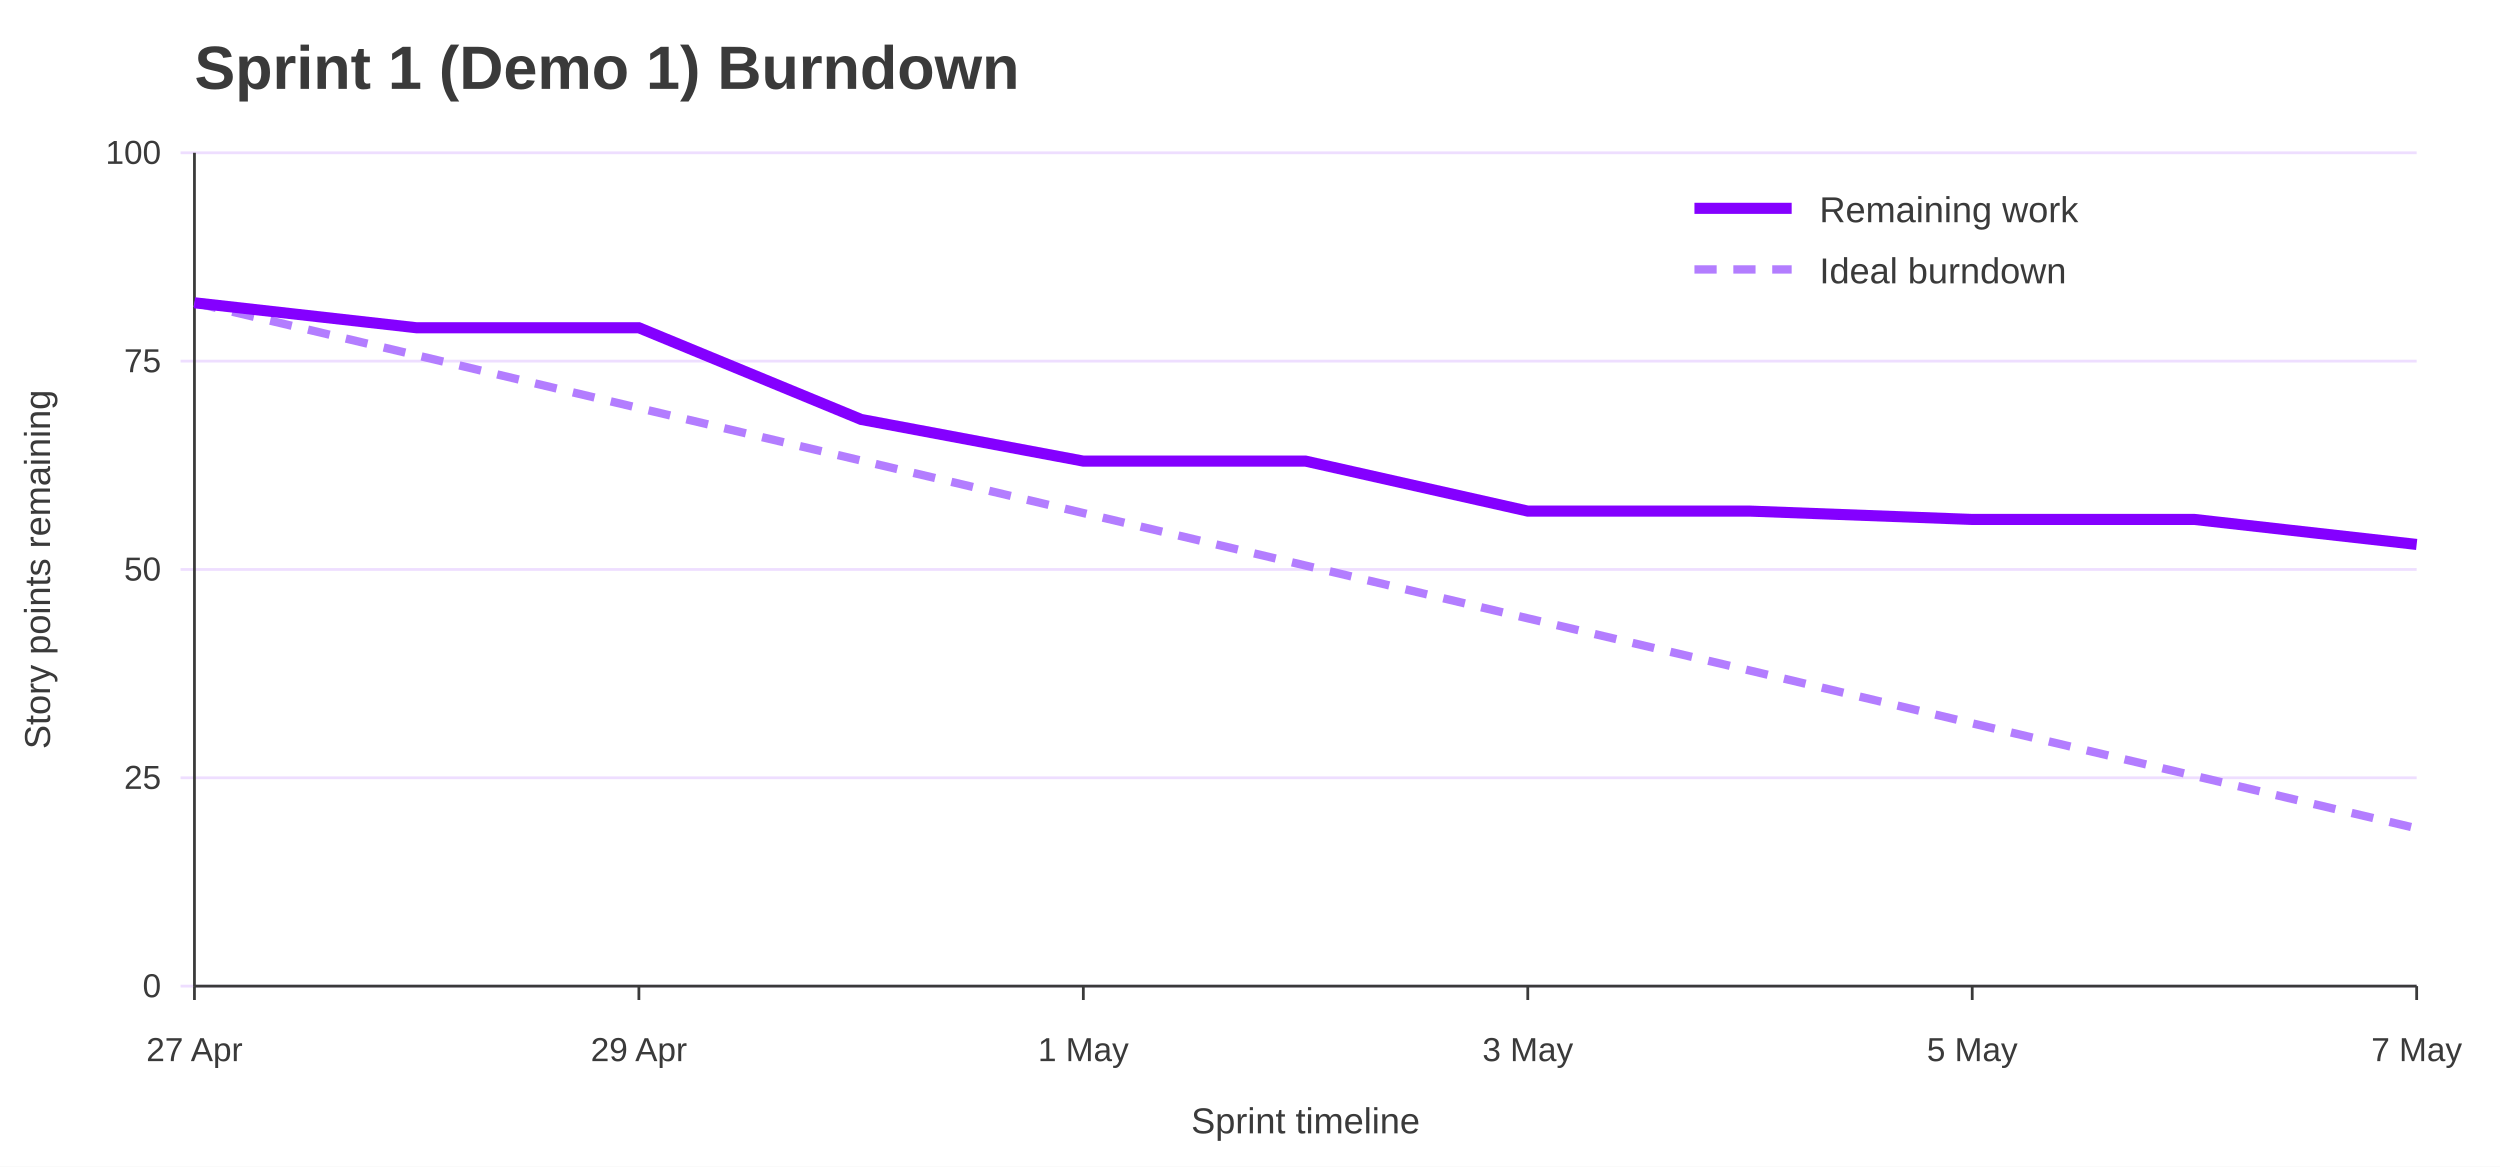
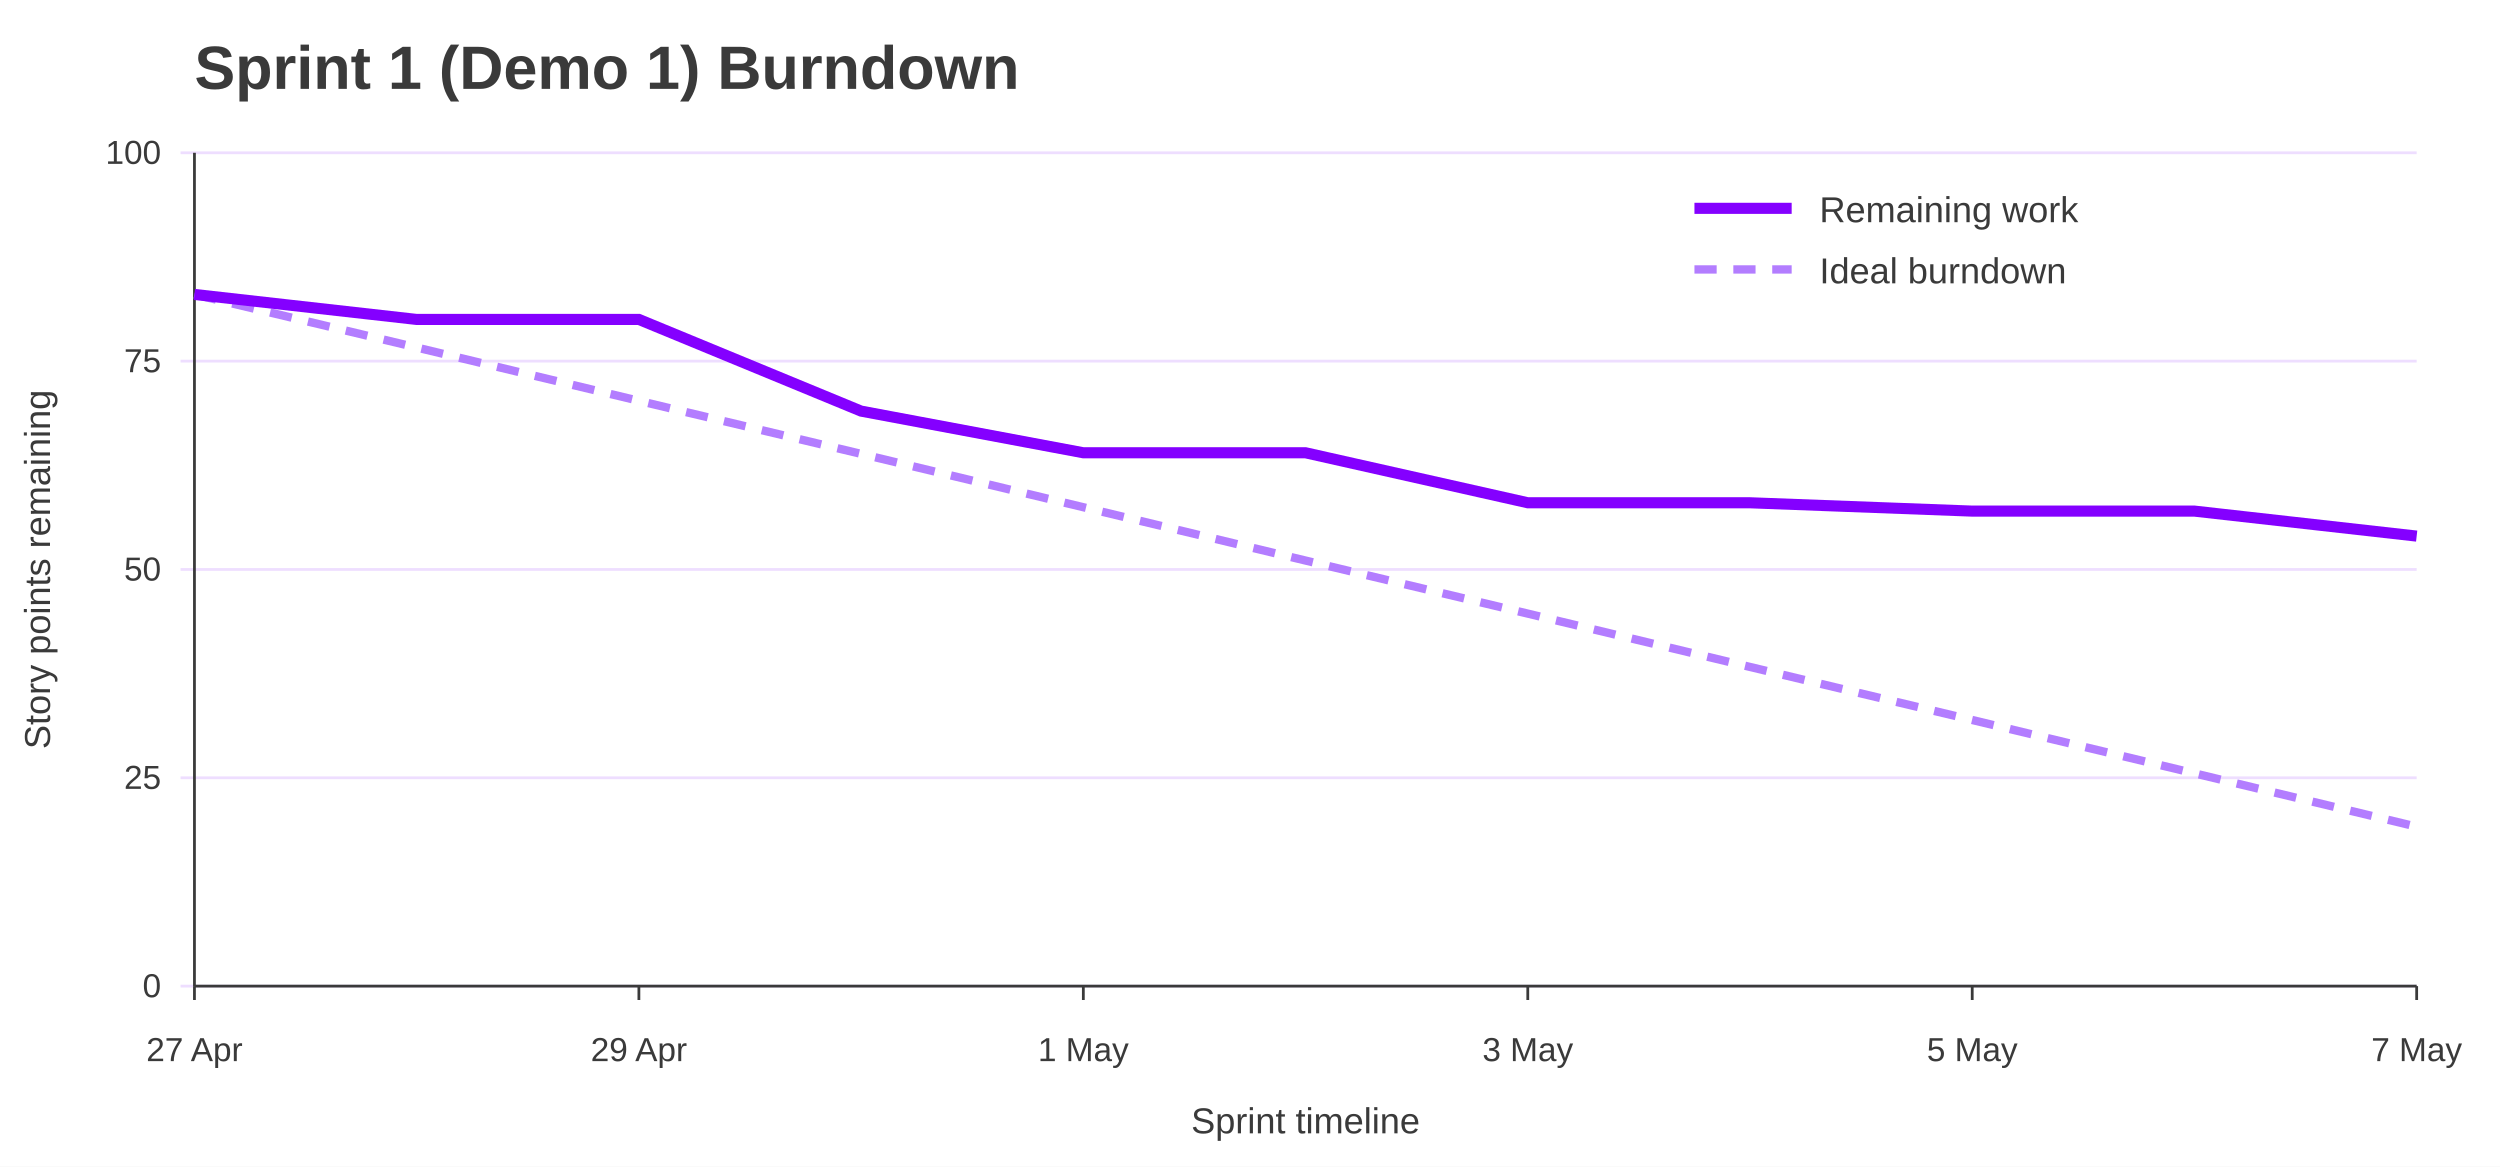
<svg xmlns="http://www.w3.org/2000/svg" width="900" height="420" viewBox="0 0 900 420" role="img" aria-labelledby="title desc">
  <rect width="100%" height="100%" fill="#ffffff" />
  <text x="70" y="32" font-family="Jost, Arial, Helvetica, sans-serif" font-size="22" font-weight="700" fill="#3A3A3A">Sprint 1 (Demo 1) Burndown</text>
  <line x1="65" y1="355.0" x2="870" y2="355.0" stroke="#EEDEFF" />
  <text x="58" y="359.0" font-family="Overpass, Arial, Helvetica, sans-serif" font-size="12" text-anchor="end" fill="#3A3A3A">0</text>
  <line x1="65" y1="280.0" x2="870" y2="280.0" stroke="#EEDEFF" />
  <text x="58" y="284.0" font-family="Overpass, Arial, Helvetica, sans-serif" font-size="12" text-anchor="end" fill="#3A3A3A">25</text>
  <line x1="65" y1="205.0" x2="870" y2="205.0" stroke="#EEDEFF" />
  <text x="58" y="209.0" font-family="Overpass, Arial, Helvetica, sans-serif" font-size="12" text-anchor="end" fill="#3A3A3A">50</text>
  <line x1="65" y1="130.0" x2="870" y2="130.0" stroke="#EEDEFF" />
  <text x="58" y="134.0" font-family="Overpass, Arial, Helvetica, sans-serif" font-size="12" text-anchor="end" fill="#3A3A3A">75</text>
  <line x1="65" y1="55.0" x2="870" y2="55.0" stroke="#EEDEFF" />
  <text x="58" y="59.0" font-family="Overpass, Arial, Helvetica, sans-serif" font-size="12" text-anchor="end" fill="#3A3A3A">100</text>
  <line x1="70.0" y1="355" x2="70.0" y2="360" stroke="#3A3A3A" />
  <text x="70.0" y="382" font-family="Overpass, Arial, Helvetica, sans-serif" font-size="12" text-anchor="middle" fill="#3A3A3A">27 Apr</text>
  <line x1="230.0" y1="355" x2="230.0" y2="360" stroke="#3A3A3A" />
  <text x="230.0" y="382" font-family="Overpass, Arial, Helvetica, sans-serif" font-size="12" text-anchor="middle" fill="#3A3A3A">29 Apr</text>
  <line x1="390.0" y1="355" x2="390.0" y2="360" stroke="#3A3A3A" />
  <text x="390.0" y="382" font-family="Overpass, Arial, Helvetica, sans-serif" font-size="12" text-anchor="middle" fill="#3A3A3A">1 May</text>
  <line x1="550.0" y1="355" x2="550.0" y2="360" stroke="#3A3A3A" />
  <text x="550.0" y="382" font-family="Overpass, Arial, Helvetica, sans-serif" font-size="12" text-anchor="middle" fill="#3A3A3A">3 May</text>
  <line x1="710.0" y1="355" x2="710.0" y2="360" stroke="#3A3A3A" />
  <text x="710.0" y="382" font-family="Overpass, Arial, Helvetica, sans-serif" font-size="12" text-anchor="middle" fill="#3A3A3A">5 May</text>
  <line x1="870.0" y1="355" x2="870.0" y2="360" stroke="#3A3A3A" />
  <text x="870.0" y="382" font-family="Overpass, Arial, Helvetica, sans-serif" font-size="12" text-anchor="middle" fill="#3A3A3A">7 May</text>
  <line x1="70" y1="55" x2="70" y2="355" stroke="#3A3A3A" />
  <line x1="70" y1="355" x2="870" y2="355" stroke="#3A3A3A" />
  <text x="18" y="205.0" font-family="Overpass, Arial, Helvetica, sans-serif" font-size="13" text-anchor="middle" transform="rotate(-90 18 205.0)" fill="#3A3A3A">Story points remaining</text>
  <text x="470.0" y="408" font-family="Overpass, Arial, Helvetica, sans-serif" font-size="13" text-anchor="middle" fill="#3A3A3A">Sprint timeline</text>
-   <polyline points="70.0,109.0 150.0,127.9 230.0,146.9 310.0,165.8 390.0,184.7 470.0,203.6 550.0,222.6 630.0,241.4 710.0,260.4 790.0,279.3 870.0,298.2" fill="none" stroke="#B37DFF" stroke-width="3" stroke-dasharray="8 6" />
-   <polyline points="70.0,109.0 150.0,118.0 230.0,118.0 310.0,151.0 390.0,166.0 470.0,166.0 550.0,184.0 630.0,184.0 710.0,187.0 790.0,187.0 870.0,196.0" fill="none" stroke="#8400FF" stroke-width="4" />
+   <polyline points="70.0,106.0 150.0,125.1 230.0,144.3 310.0,163.4 390.0,182.6 470.0,201.8 550.0,220.9 630.0,240.1 710.0,259.2 790.0,278.4 870.0,297.6" fill="none" stroke="#B37DFF" stroke-width="3" stroke-dasharray="8 6" />
+   <polyline points="70.0,106.0 150.0,115.0 230.0,115.0 310.0,148.0 390.0,163.0 470.0,163.0 550.0,181.0 630.0,181.0 710.0,184.0 790.0,184.0 870.0,193.0" fill="none" stroke="#8400FF" stroke-width="4" />
  <line x1="610" y1="75" x2="645" y2="75" stroke="#8400FF" stroke-width="4" />
  <text x="655" y="80" font-family="Overpass, Arial, Helvetica, sans-serif" font-size="13" fill="#3A3A3A">Remaining work</text>
  <line x1="610" y1="97" x2="645" y2="97" stroke="#B37DFF" stroke-width="3" stroke-dasharray="8 6" />
  <text x="655" y="102" font-family="Overpass, Arial, Helvetica, sans-serif" font-size="13" fill="#3A3A3A">Ideal burndown</text>
</svg>
